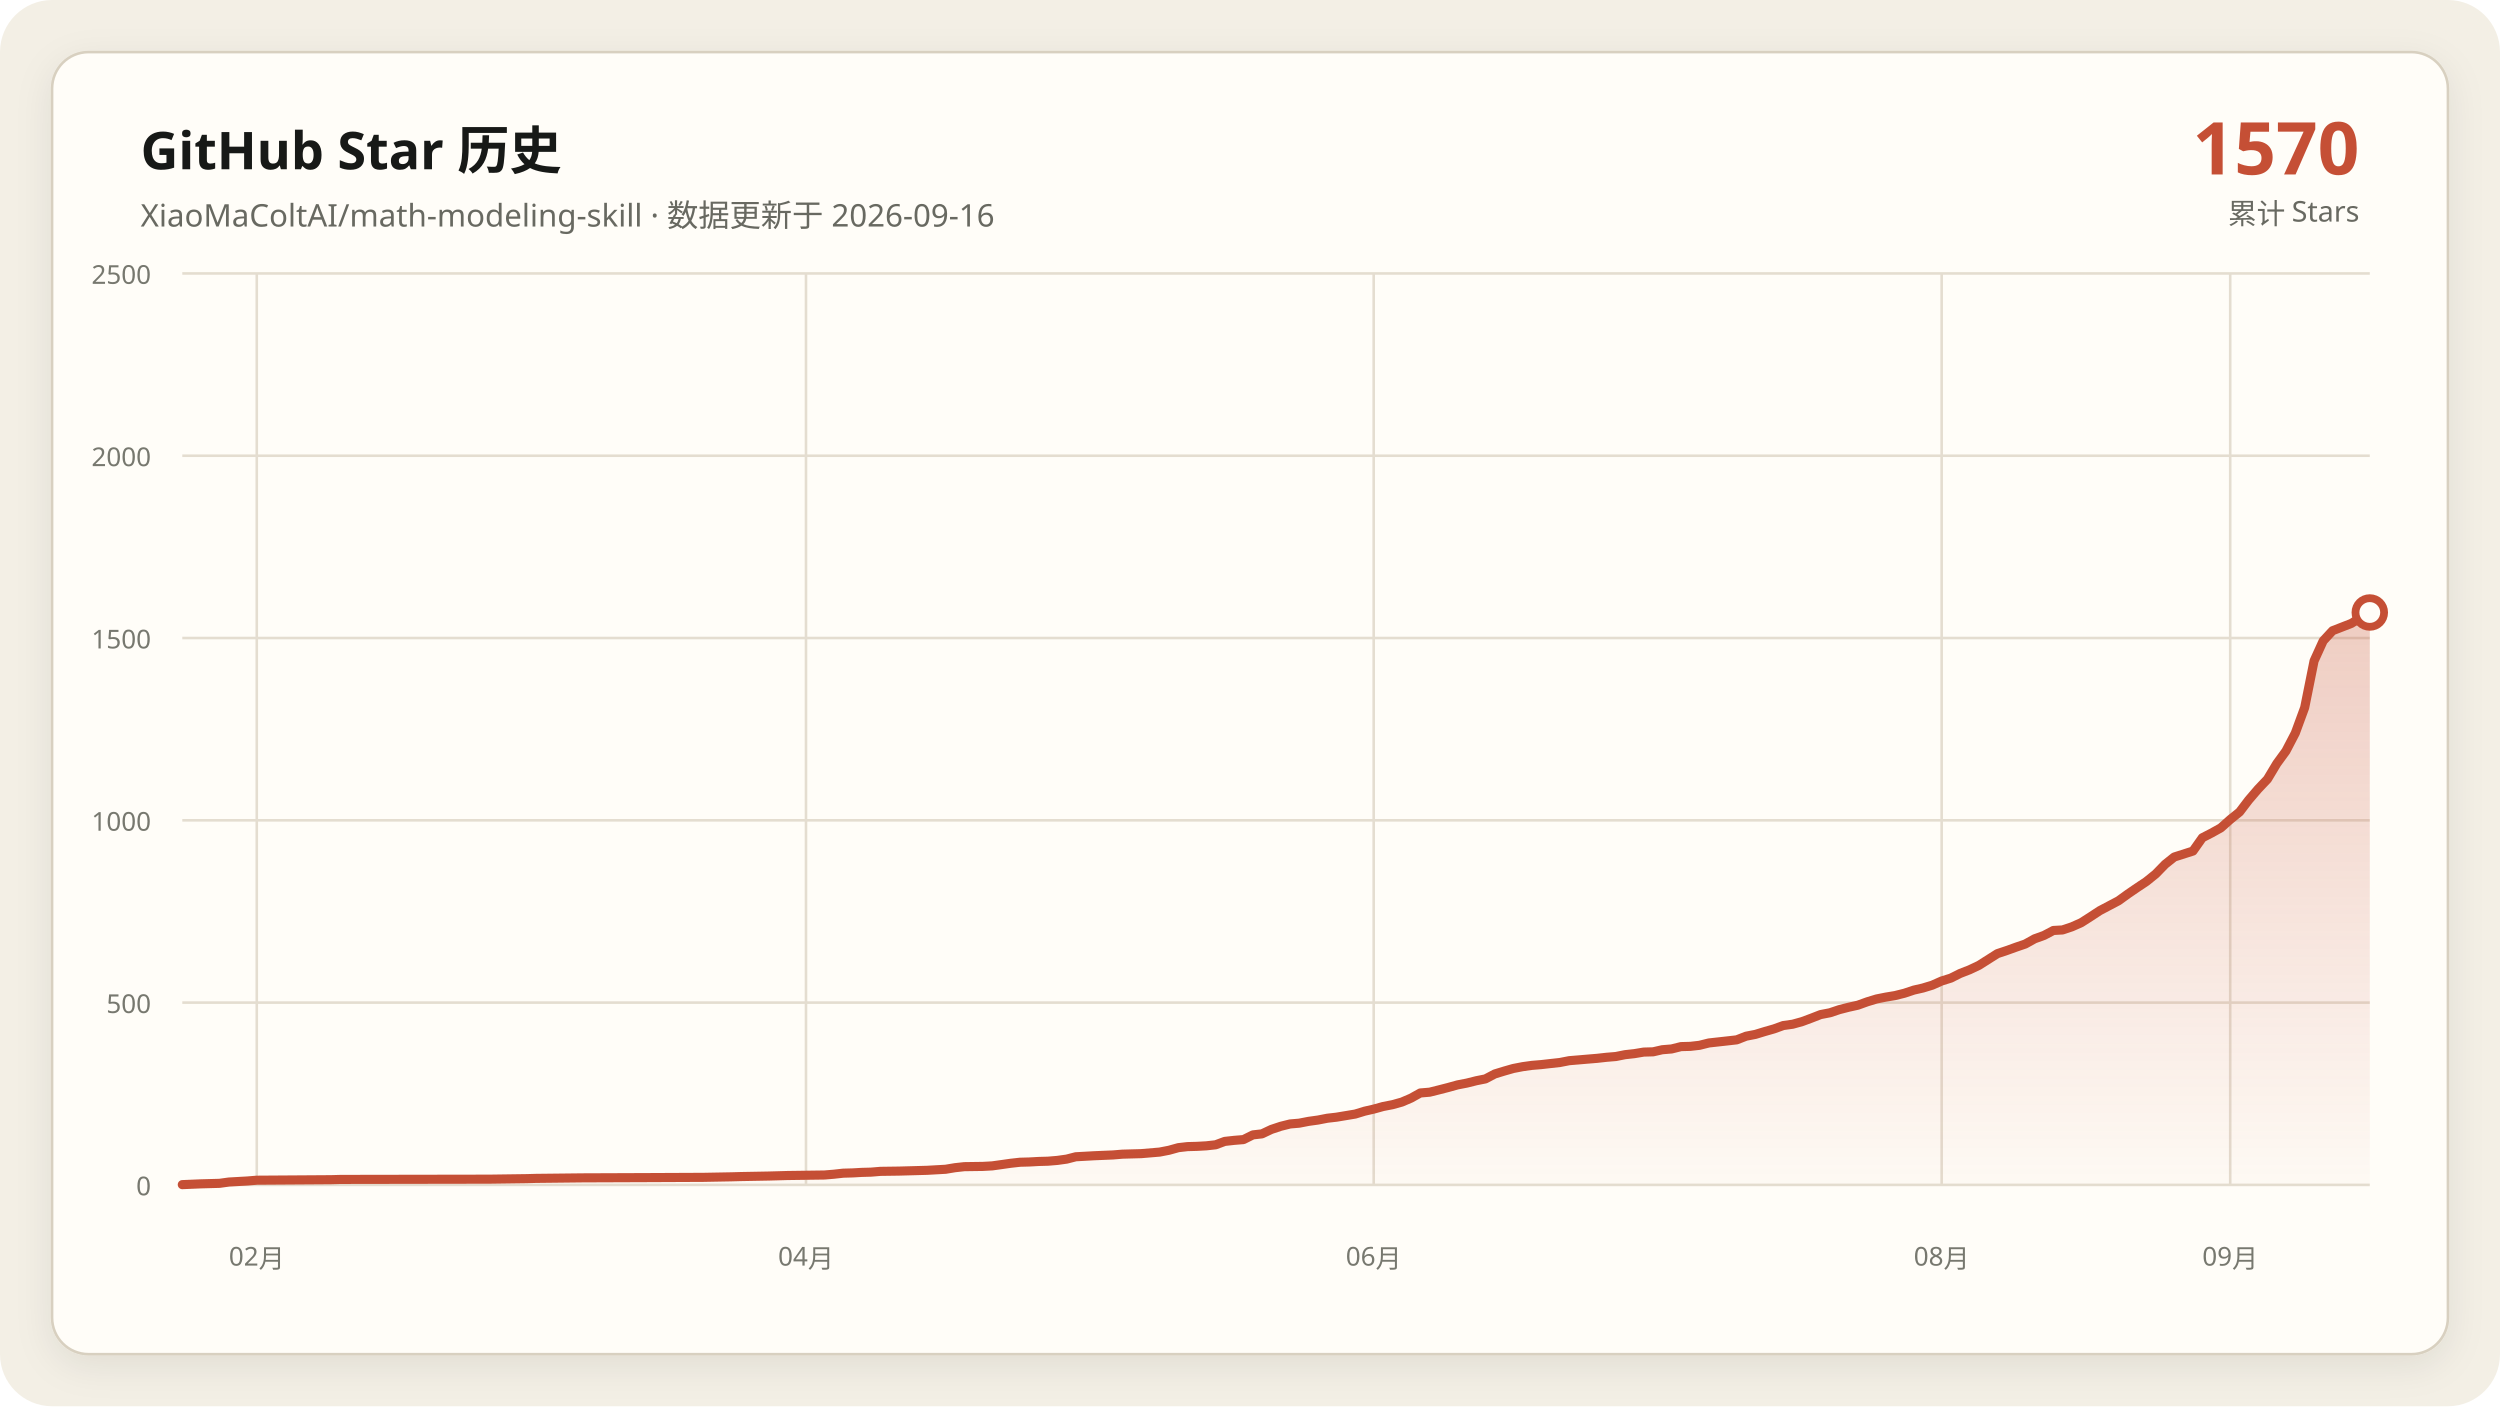
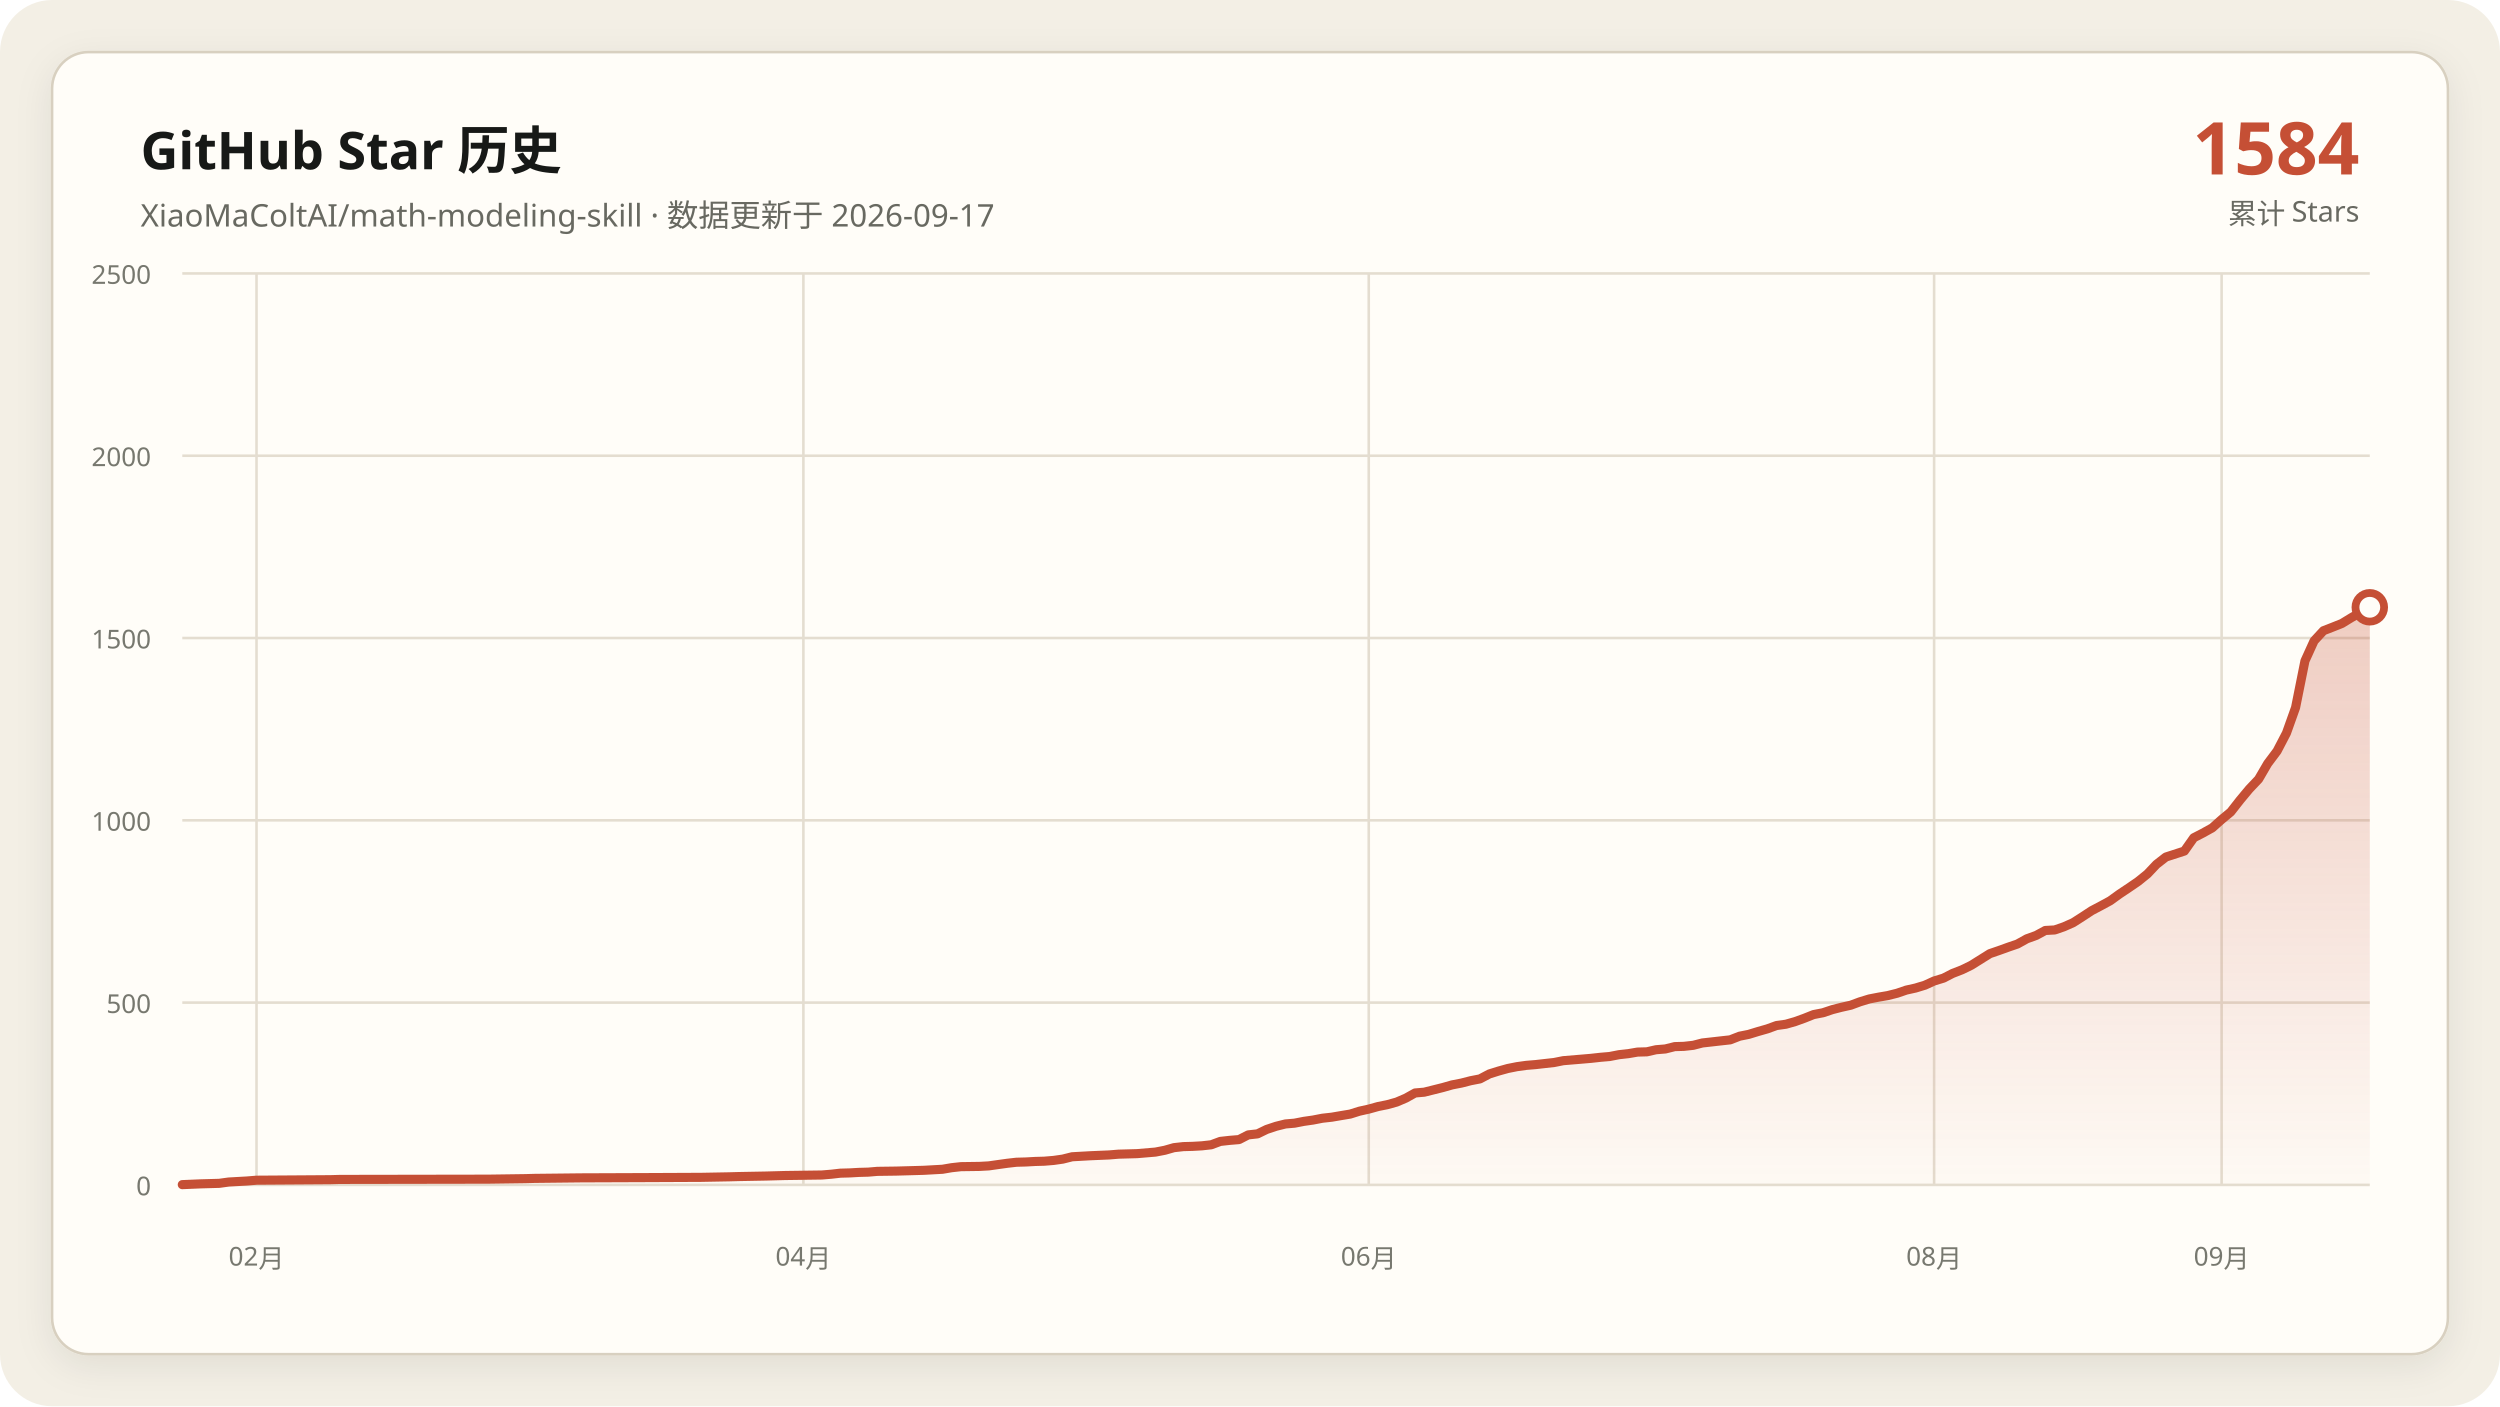
<svg xmlns="http://www.w3.org/2000/svg" data-y-max="2500" viewBox="0 0 960 540" role="img" aria-labelledby="title desc">
  <defs>
    <linearGradient id="area" x1="0" y1="0" x2="0" y2="1">
      <stop offset="0" stop-color="#c54f35" stop-opacity=".28" />
      <stop offset="1" stop-color="#c54f35" stop-opacity=".02" />
    </linearGradient>
    <filter id="shadow" x="-10%" y="-10%" width="120%" height="120%">
      <feDropShadow dx="0" dy="4" stdDeviation="7" flood-color="#171917" flood-opacity=".08" />
    </filter>
  </defs>
  <rect width="960" height="540" rx="20" fill="#f3efe5" />
  <rect x="20" y="20" width="920" height="500" rx="14" fill="#fffdf8" stroke="#d8d0c0" filter="url(#shadow)" />
  <g font-family="Segoe UI, Microsoft YaHei, sans-serif">
    <text x="54" y="65" fill="#171917" font-size="20" font-weight="700">GitHub Star 历史</text>
-     <text x="54" y="87" fill="#686961" font-size="12">XiaoMaColtAI/math-modeling-skill · 数据更新于 2026-09-16</text>
-     <text x="906" y="67" fill="#c54f35" font-size="28" font-weight="750" text-anchor="end">1570</text>
+     <text x="54" y="87" fill="#686961" font-size="12">XiaoMaColtAI/math-modeling-skill · 数据更新于 2026-09-17</text>
+     <text x="906" y="67" fill="#c54f35" font-size="28" font-weight="750" text-anchor="end">1584</text>
    <text x="906" y="86" fill="#686961" font-size="11" text-anchor="end">累计 Stars</text>
    <g fill="#77786f" font-size="10">
      <path d="M70 455.0H910" fill="none" stroke="#e4ddd0" stroke-width="1" />
      <text data-y-tick="true" x="58" y="459.0" text-anchor="end">0</text>
      <path d="M70 385.0H910" fill="none" stroke="#e4ddd0" stroke-width="1" />
      <text data-y-tick="true" x="58" y="389.0" text-anchor="end">500</text>
      <path d="M70 315.0H910" fill="none" stroke="#e4ddd0" stroke-width="1" />
      <text data-y-tick="true" x="58" y="319.0" text-anchor="end">1000</text>
      <path d="M70 245.0H910" fill="none" stroke="#e4ddd0" stroke-width="1" />
      <text data-y-tick="true" x="58" y="249.0" text-anchor="end">1500</text>
      <path d="M70 175.0H910" fill="none" stroke="#e4ddd0" stroke-width="1" />
      <text data-y-tick="true" x="58" y="179.0" text-anchor="end">2000</text>
      <path d="M70 105.0H910" fill="none" stroke="#e4ddd0" stroke-width="1" />
      <text data-y-tick="true" x="58" y="109.0" text-anchor="end">2500</text>
-       <path d="M98.6 105V455" fill="none" stroke="#e4ddd0" stroke-width="1" />
-       <text x="98.6" y="486" text-anchor="middle">02月</text>
-       <path d="M309.5 105V455" fill="none" stroke="#e4ddd0" stroke-width="1" />
-       <text x="309.5" y="486" text-anchor="middle">04月</text>
-       <path d="M527.5 105V455" fill="none" stroke="#e4ddd0" stroke-width="1" />
-       <text x="527.5" y="486" text-anchor="middle">06月</text>
-       <path d="M745.6 105V455" fill="none" stroke="#e4ddd0" stroke-width="1" />
-       <text x="745.6" y="486" text-anchor="middle">08月</text>
-       <path d="M856.4 105V455" fill="none" stroke="#e4ddd0" stroke-width="1" />
-       <text x="856.4" y="486" text-anchor="middle">09月</text>
+       <path d="M98.5 105V455" fill="none" stroke="#e4ddd0" stroke-width="1" />
+       <text x="98.5" y="486" text-anchor="middle">02月</text>
+       <path d="M308.5 105V455" fill="none" stroke="#e4ddd0" stroke-width="1" />
+       <text x="308.5" y="486" text-anchor="middle">04月</text>
+       <path d="M525.6 105V455" fill="none" stroke="#e4ddd0" stroke-width="1" />
+       <text x="525.6" y="486" text-anchor="middle">06月</text>
+       <path d="M742.7 105V455" fill="none" stroke="#e4ddd0" stroke-width="1" />
+       <text x="742.7" y="486" text-anchor="middle">08月</text>
+       <path d="M853.1 105V455" fill="none" stroke="#e4ddd0" stroke-width="1" />
+       <text x="853.1" y="486" text-anchor="middle">09月</text>
    </g>
-     <polygon fill="url(#area)" points="70.0,455 70.0,454.9 77.1,454.6 84.3,454.4 87.9,453.9 95.0,453.5 98.6,453.2 127.2,453.0 130.8,452.9 188.0,452.8 202.3,452.6 205.8,452.5 223.7,452.3 248.7,452.2 270.2,452.1 280.9,451.9 284.5,451.8 295.2,451.6 298.8,451.5 302.3,451.4 316.6,451.2 320.2,450.9 323.8,450.5 327.4,450.4 330.9,450.2 334.5,450.1 338.1,449.8 345.2,449.7 352.4,449.5 356.0,449.4 363.1,449.0 366.7,448.4 370.3,448.0 377.4,447.9 381.0,447.7 384.6,447.2 388.1,446.7 391.7,446.3 395.3,446.2 398.9,446.0 402.4,445.9 406.0,445.6 409.6,445.1 413.1,444.2 420.3,443.8 427.4,443.5 431.0,443.2 434.6,443.1 438.2,443.0 445.3,442.4 448.9,441.7 452.5,440.7 456.0,440.3 459.6,440.2 463.2,440.0 466.8,439.6 470.3,438.3 473.9,437.9 477.5,437.6 481.1,435.8 484.6,435.4 488.2,433.7 491.8,432.5 495.4,431.6 498.9,431.3 502.5,430.6 506.1,430.1 509.7,429.4 513.2,429.0 516.8,428.4 520.4,427.8 524.0,426.7 527.5,425.9 531.1,424.9 534.7,424.2 538.3,423.2 541.8,421.7 545.4,419.7 549.0,419.4 552.6,418.5 556.1,417.6 559.7,416.6 563.3,415.9 566.9,415.0 570.4,414.3 574.0,412.4 577.6,411.3 581.1,410.3 584.7,409.6 588.3,409.1 591.9,408.8 595.4,408.4 599.0,408.0 602.6,407.3 606.2,407.0 609.7,406.7 613.3,406.4 616.9,406.0 620.5,405.7 624.0,405.0 627.6,404.6 631.2,404.0 634.8,403.9 638.3,403.1 641.9,402.8 645.5,401.9 649.1,401.8 652.6,401.4 656.2,400.5 659.8,400.1 663.4,399.7 666.9,399.3 670.5,397.9 674.1,397.2 677.7,396.1 681.2,395.1 684.8,393.8 688.4,393.3 692.0,392.3 695.5,391.0 699.1,389.6 702.7,388.9 706.3,387.7 709.8,386.8 713.4,386.0 717.0,384.7 720.6,383.6 724.1,382.9 727.7,382.3 731.3,381.4 734.9,380.2 738.4,379.4 742.0,378.3 745.6,376.7 749.1,375.6 752.7,373.8 756.3,372.4 759.9,370.7 767.0,366.2 770.6,365.0 774.2,363.7 777.7,362.5 781.3,360.5 784.9,359.2 788.5,357.3 792.0,357.1 795.6,355.9 799.2,354.3 802.8,352.0 806.3,349.7 809.9,347.8 813.5,345.9 817.1,343.3 820.6,340.9 824.2,338.5 827.8,335.6 831.4,331.9 834.9,329.1 842.1,326.8 845.7,321.7 849.2,319.9 852.8,317.9 856.4,314.7 860.0,311.8 863.5,307.2 867.1,303.0 870.7,299.2 874.3,293.2 877.8,288.4 881.4,281.5 885.0,271.7 888.6,253.8 892.1,246.1 895.7,242.2 899.3,240.8 902.9,239.4 906.4,237.2 910.0,235.2 910.0,455" />
-     <polyline fill="none" stroke="#c54f35" stroke-width="3.5" stroke-linecap="round" stroke-linejoin="round" points="70.0,454.9 77.1,454.6 84.3,454.4 87.9,453.9 95.0,453.5 98.6,453.2 127.2,453.0 130.8,452.9 188.0,452.8 202.3,452.6 205.8,452.5 223.7,452.3 248.7,452.2 270.2,452.1 280.9,451.9 284.5,451.8 295.2,451.6 298.8,451.5 302.3,451.4 316.6,451.2 320.2,450.9 323.8,450.5 327.4,450.4 330.9,450.2 334.5,450.1 338.1,449.8 345.2,449.7 352.4,449.5 356.0,449.4 363.1,449.0 366.7,448.4 370.3,448.0 377.4,447.9 381.0,447.7 384.6,447.2 388.1,446.7 391.7,446.3 395.3,446.2 398.9,446.0 402.4,445.9 406.0,445.6 409.6,445.1 413.1,444.2 420.3,443.8 427.4,443.5 431.0,443.2 434.6,443.1 438.2,443.0 445.3,442.4 448.9,441.7 452.5,440.7 456.0,440.3 459.6,440.2 463.2,440.0 466.8,439.6 470.3,438.3 473.9,437.9 477.5,437.6 481.1,435.8 484.6,435.4 488.2,433.7 491.8,432.5 495.4,431.6 498.9,431.3 502.5,430.6 506.1,430.1 509.7,429.4 513.2,429.0 516.8,428.4 520.4,427.8 524.0,426.7 527.5,425.9 531.1,424.9 534.7,424.2 538.3,423.2 541.8,421.7 545.4,419.7 549.0,419.4 552.6,418.5 556.1,417.6 559.7,416.6 563.3,415.9 566.9,415.0 570.4,414.3 574.0,412.4 577.6,411.3 581.1,410.3 584.7,409.6 588.3,409.1 591.9,408.8 595.4,408.4 599.0,408.0 602.6,407.3 606.2,407.0 609.7,406.7 613.3,406.4 616.9,406.0 620.5,405.7 624.0,405.0 627.6,404.6 631.2,404.0 634.8,403.9 638.3,403.1 641.9,402.8 645.5,401.9 649.1,401.8 652.6,401.4 656.2,400.5 659.8,400.1 663.4,399.7 666.9,399.3 670.5,397.9 674.1,397.2 677.7,396.1 681.2,395.1 684.8,393.8 688.4,393.3 692.0,392.3 695.5,391.0 699.1,389.6 702.7,388.9 706.3,387.7 709.8,386.8 713.4,386.0 717.0,384.7 720.6,383.6 724.1,382.9 727.7,382.3 731.3,381.4 734.9,380.2 738.4,379.4 742.0,378.3 745.6,376.7 749.1,375.6 752.7,373.8 756.3,372.4 759.9,370.7 767.0,366.2 770.6,365.0 774.2,363.7 777.7,362.5 781.3,360.5 784.9,359.2 788.5,357.3 792.0,357.1 795.6,355.9 799.2,354.3 802.8,352.0 806.3,349.7 809.9,347.8 813.5,345.9 817.1,343.3 820.6,340.9 824.2,338.5 827.8,335.6 831.4,331.9 834.9,329.1 842.1,326.8 845.7,321.7 849.2,319.9 852.8,317.9 856.4,314.7 860.0,311.8 863.5,307.2 867.1,303.0 870.7,299.2 874.3,293.2 877.8,288.4 881.4,281.5 885.0,271.7 888.6,253.8 892.1,246.1 895.7,242.2 899.3,240.8 902.9,239.4 906.4,237.2 910.0,235.2" />
-     <circle cx="910.0" cy="235.2" r="5.5" fill="#fffdf8" stroke="#c54f35" stroke-width="3" />
+     <polygon fill="url(#area)" points="70.0,455 70.0,454.9 77.1,454.6 84.2,454.4 87.8,453.9 94.9,453.5 98.5,453.2 126.9,453.0 130.5,452.9 187.5,452.8 201.7,452.6 205.3,452.5 223.1,452.3 248.0,452.2 269.3,452.1 280.0,451.9 283.6,451.8 294.2,451.6 297.8,451.5 301.4,451.4 315.6,451.2 319.2,450.9 322.7,450.5 326.3,450.4 329.8,450.2 333.4,450.1 336.9,449.8 344.1,449.7 351.2,449.5 354.7,449.4 361.9,449.0 365.4,448.4 369.0,448.0 376.1,447.9 379.7,447.7 383.2,447.2 386.8,446.7 390.3,446.3 393.9,446.2 397.5,446.0 401.0,445.9 404.6,445.6 408.1,445.1 411.7,444.2 418.8,443.8 425.9,443.5 429.5,443.2 433.1,443.1 436.6,443.0 443.7,442.4 447.3,441.7 450.8,440.7 454.4,440.3 458.0,440.2 461.5,440.0 465.1,439.6 468.6,438.3 472.2,437.9 475.8,437.6 479.3,435.8 482.9,435.4 486.4,433.7 490.0,432.5 493.6,431.6 497.1,431.3 500.7,430.6 504.2,430.1 507.8,429.4 511.4,429.0 514.9,428.4 518.5,427.8 522.0,426.7 525.6,425.9 529.2,424.9 532.7,424.2 536.3,423.2 539.8,421.7 543.4,419.7 546.9,419.4 550.5,418.5 554.1,417.6 557.6,416.6 561.2,415.9 564.7,415.0 568.3,414.3 571.9,412.4 575.4,411.3 579.0,410.3 582.5,409.6 586.1,409.1 589.7,408.8 593.2,408.4 596.8,408.0 600.3,407.3 603.9,407.0 607.5,406.7 611.0,406.4 614.6,406.0 618.1,405.7 621.7,405.0 625.3,404.6 628.8,404.0 632.4,403.9 635.9,403.1 639.5,402.8 643.1,401.9 646.6,401.8 650.2,401.4 653.7,400.5 657.3,400.1 660.8,399.7 664.4,399.3 668.0,397.9 671.5,397.2 675.1,396.1 678.6,395.1 682.2,393.8 685.8,393.3 689.3,392.3 692.9,391.0 696.4,389.6 700.0,388.9 703.6,387.7 707.1,386.8 710.7,386.0 714.2,384.7 717.8,383.6 721.4,382.9 724.9,382.3 728.5,381.4 732.0,380.2 735.6,379.4 739.2,378.3 742.7,376.7 746.3,375.6 749.8,373.8 753.4,372.4 756.9,370.7 764.1,366.2 767.6,365.0 771.2,363.7 774.7,362.5 778.3,360.5 781.9,359.2 785.4,357.3 789.0,357.1 792.5,355.9 796.1,354.3 799.7,352.0 803.2,349.7 806.8,347.8 810.3,345.9 813.9,343.3 817.5,340.9 821.0,338.5 824.6,335.6 828.1,331.9 831.7,329.1 838.8,326.8 842.4,321.7 845.9,319.9 849.5,317.9 853.1,314.7 856.6,311.8 860.2,307.2 863.7,303.0 867.3,299.2 870.8,293.2 874.4,288.4 878.0,281.5 881.5,271.7 885.1,253.8 888.6,246.1 892.2,242.2 895.8,240.8 899.3,239.4 902.9,237.2 906.4,235.2 910.0,233.2 910.0,455" />
+     <polyline fill="none" stroke="#c54f35" stroke-width="3.5" stroke-linecap="round" stroke-linejoin="round" points="70.0,454.9 77.1,454.6 84.2,454.4 87.8,453.9 94.9,453.5 98.5,453.2 126.9,453.0 130.5,452.9 187.5,452.8 201.7,452.6 205.3,452.5 223.1,452.3 248.0,452.2 269.3,452.1 280.0,451.9 283.6,451.8 294.2,451.6 297.8,451.5 301.4,451.4 315.6,451.2 319.2,450.9 322.7,450.5 326.3,450.4 329.8,450.2 333.4,450.1 336.9,449.8 344.1,449.7 351.2,449.5 354.7,449.4 361.9,449.0 365.4,448.4 369.0,448.0 376.1,447.9 379.7,447.7 383.2,447.2 386.8,446.7 390.3,446.3 393.9,446.2 397.5,446.0 401.0,445.9 404.6,445.6 408.1,445.1 411.7,444.2 418.8,443.8 425.9,443.5 429.5,443.2 433.1,443.1 436.6,443.0 443.7,442.4 447.3,441.7 450.8,440.7 454.4,440.3 458.0,440.2 461.5,440.0 465.1,439.6 468.6,438.3 472.2,437.9 475.8,437.6 479.3,435.8 482.9,435.4 486.4,433.7 490.0,432.5 493.6,431.6 497.1,431.3 500.7,430.6 504.2,430.1 507.8,429.4 511.4,429.0 514.9,428.4 518.5,427.8 522.0,426.7 525.6,425.9 529.2,424.9 532.7,424.2 536.3,423.2 539.8,421.7 543.4,419.7 546.9,419.4 550.5,418.5 554.1,417.6 557.6,416.6 561.2,415.9 564.7,415.0 568.3,414.3 571.9,412.4 575.4,411.3 579.0,410.3 582.5,409.6 586.1,409.1 589.7,408.8 593.2,408.4 596.8,408.0 600.3,407.3 603.9,407.0 607.5,406.7 611.0,406.4 614.6,406.0 618.1,405.7 621.7,405.0 625.3,404.6 628.8,404.0 632.4,403.9 635.9,403.1 639.5,402.8 643.1,401.9 646.6,401.8 650.2,401.4 653.7,400.5 657.3,400.1 660.8,399.7 664.4,399.3 668.0,397.9 671.5,397.2 675.1,396.1 678.6,395.1 682.2,393.8 685.8,393.3 689.3,392.3 692.9,391.0 696.4,389.6 700.0,388.9 703.6,387.7 707.1,386.8 710.7,386.0 714.2,384.7 717.8,383.6 721.4,382.9 724.9,382.3 728.5,381.4 732.0,380.2 735.6,379.4 739.2,378.3 742.7,376.7 746.3,375.6 749.8,373.8 753.4,372.4 756.9,370.7 764.1,366.2 767.6,365.0 771.2,363.7 774.7,362.5 778.3,360.5 781.9,359.2 785.4,357.3 789.0,357.1 792.5,355.9 796.1,354.3 799.7,352.0 803.2,349.7 806.8,347.8 810.3,345.9 813.9,343.3 817.5,340.9 821.0,338.5 824.6,335.6 828.1,331.9 831.7,329.1 838.8,326.8 842.4,321.7 845.9,319.9 849.5,317.9 853.1,314.7 856.6,311.8 860.2,307.2 863.7,303.0 867.3,299.2 870.8,293.2 874.4,288.4 878.0,281.5 881.5,271.7 885.1,253.8 888.6,246.1 892.2,242.2 895.8,240.8 899.3,239.4 902.9,237.2 906.4,235.2 910.0,233.2" />
+     <circle cx="910.0" cy="233.2" r="5.5" fill="#fffdf8" stroke="#c54f35" stroke-width="3" />
  </g>
</svg>
